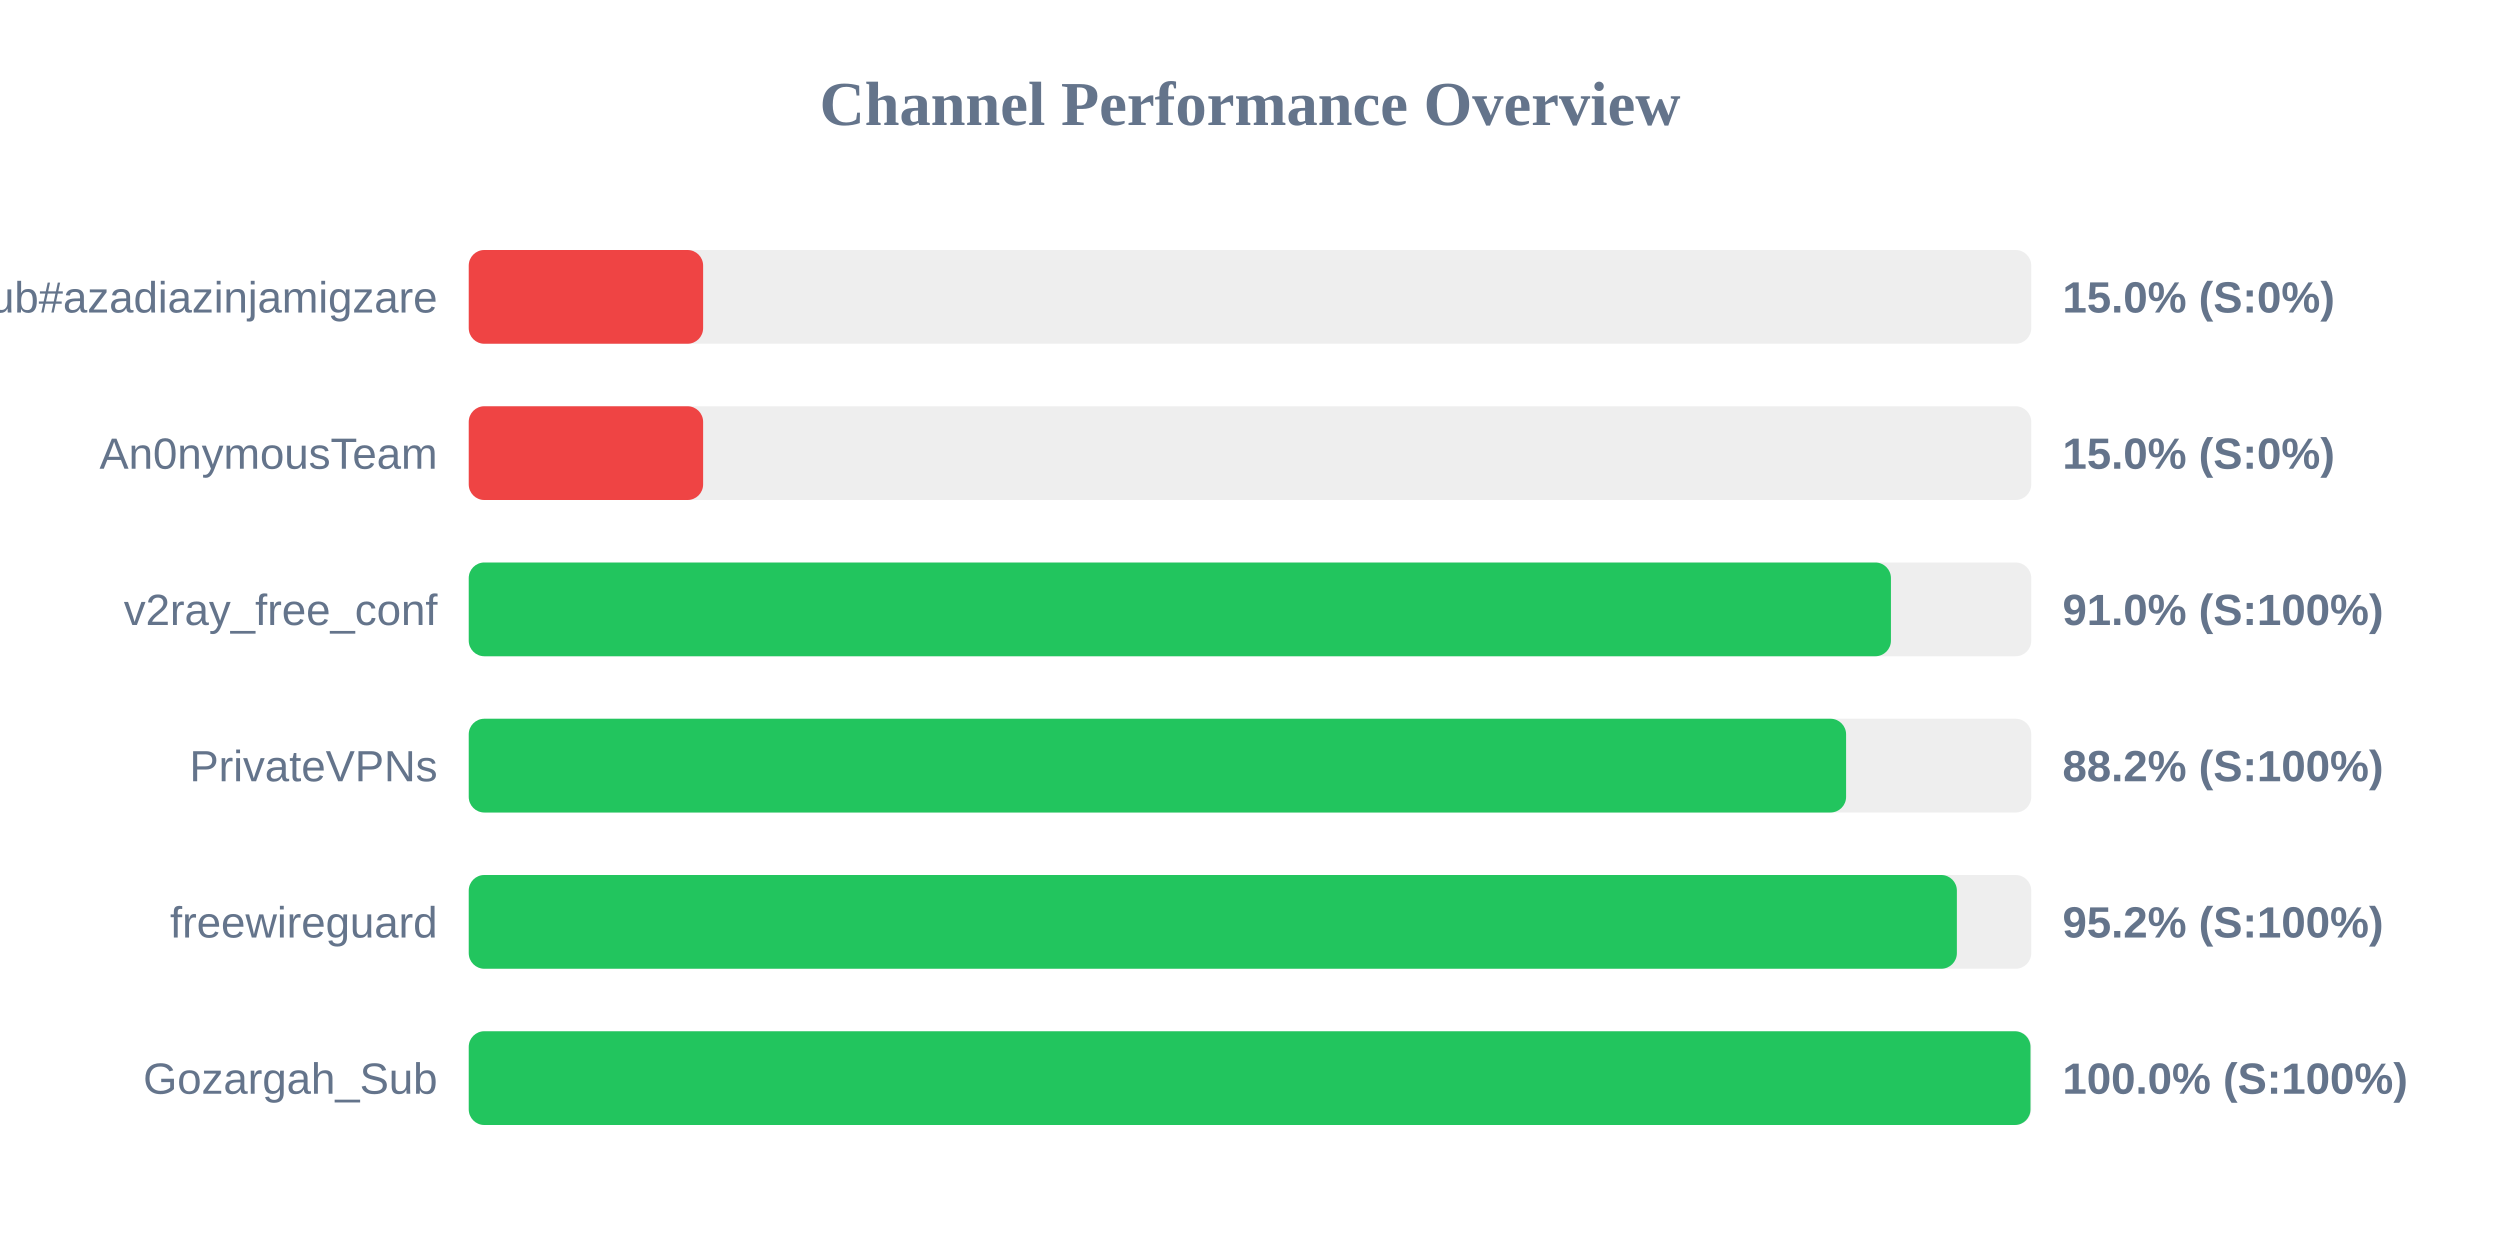
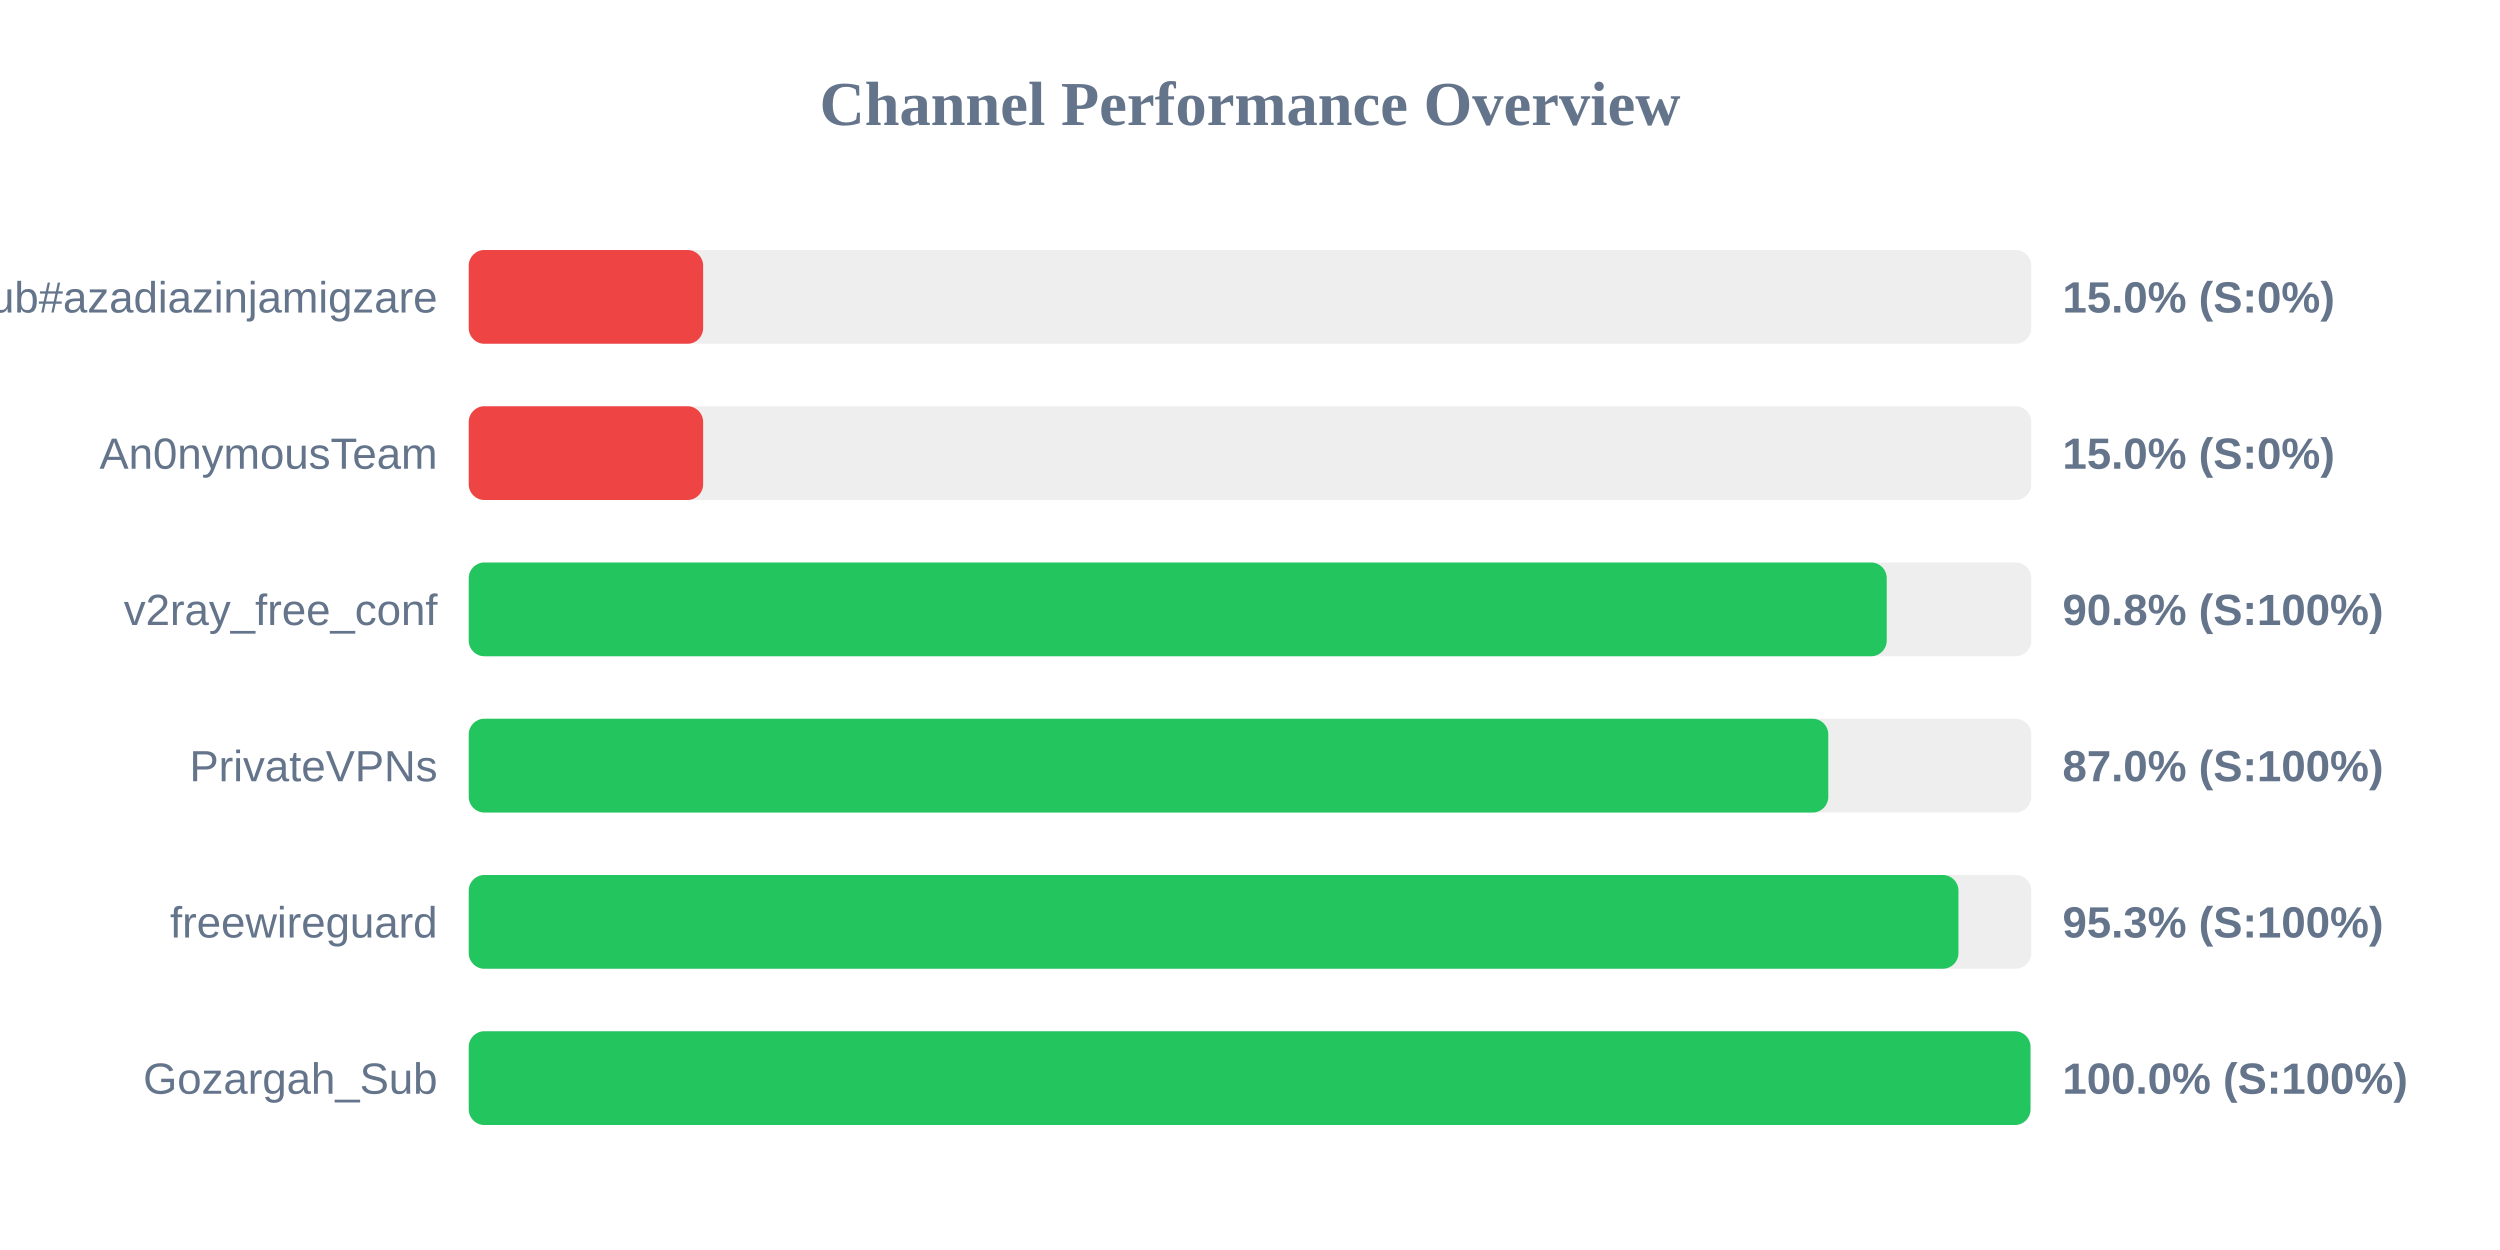
<svg xmlns="http://www.w3.org/2000/svg" width="800" height="400" version="1.1">
  <style>
        .row { font: 14px Arial; fill: #64748b; }
        .score { font: bold 14px Arial; fill: #64748b; }
    </style>
  <text x="400" y="40" text-anchor="middle" font-size="20px" font-weight="bold" fill="#64748b">Channel Performance Overview</text>
  <rect x="150" y="80" width="500" height="30" fill="#eee" rx="5" />
  <rect x="150" y="80" width="75.0" height="30" fill="#ef4444" rx="5" />
  <text x="140" y="100" text-anchor="end" class="row">Sub#azadiazinjamigzare</text>
  <text x="660" y="100" text-anchor="start" class="score">15.0% (S:0%)</text>
  <rect x="150" y="130" width="500" height="30" fill="#eee" rx="5" />
  <rect x="150" y="130" width="75.0" height="30" fill="#ef4444" rx="5" />
  <text x="140" y="150" text-anchor="end" class="row">An0nymousTeam</text>
  <text x="660" y="150" text-anchor="start" class="score">15.0% (S:0%)</text>
  <rect x="150" y="180" width="500" height="30" fill="#eee" rx="5" />
-   <rect x="150" y="180" width="455.1" height="30" fill="#22c55e" rx="5" />
+   <rect x="150" y="180" width="453.75" height="30" fill="#22c55e" rx="5" />
  <text x="140" y="200" text-anchor="end" class="row">v2ray_free_conf</text>
-   <text x="660" y="200" text-anchor="start" class="score">91.0% (S:100%)</text>
+   <text x="660" y="200" text-anchor="start" class="score">90.8% (S:100%)</text>
  <rect x="150" y="230" width="500" height="30" fill="#eee" rx="5" />
-   <rect x="150" y="230" width="440.75" height="30" fill="#22c55e" rx="5" />
+   <rect x="150" y="230" width="435.05" height="30" fill="#22c55e" rx="5" />
  <text x="140" y="250" text-anchor="end" class="row">PrivateVPNs</text>
-   <text x="660" y="250" text-anchor="start" class="score">88.2% (S:100%)</text>
+   <text x="660" y="250" text-anchor="start" class="score">87.0% (S:100%)</text>
  <rect x="150" y="280" width="500" height="30" fill="#eee" rx="5" />
-   <rect x="150" y="280" width="476.2" height="30" fill="#22c55e" rx="5" />
+   <rect x="150" y="280" width="476.7" height="30" fill="#22c55e" rx="5" />
  <text x="140" y="300" text-anchor="end" class="row">freewireguard</text>
-   <text x="660" y="300" text-anchor="start" class="score">95.2% (S:100%)</text>
+   <text x="660" y="300" text-anchor="start" class="score">95.3% (S:100%)</text>
  <rect x="150" y="330" width="500" height="30" fill="#eee" rx="5" />
  <rect x="150" y="330" width="499.75" height="30" fill="#22c55e" rx="5" />
  <text x="140" y="350" text-anchor="end" class="row">Gozargah_Sub</text>
  <text x="660" y="350" text-anchor="start" class="score">100.0% (S:100%)</text>
</svg>
